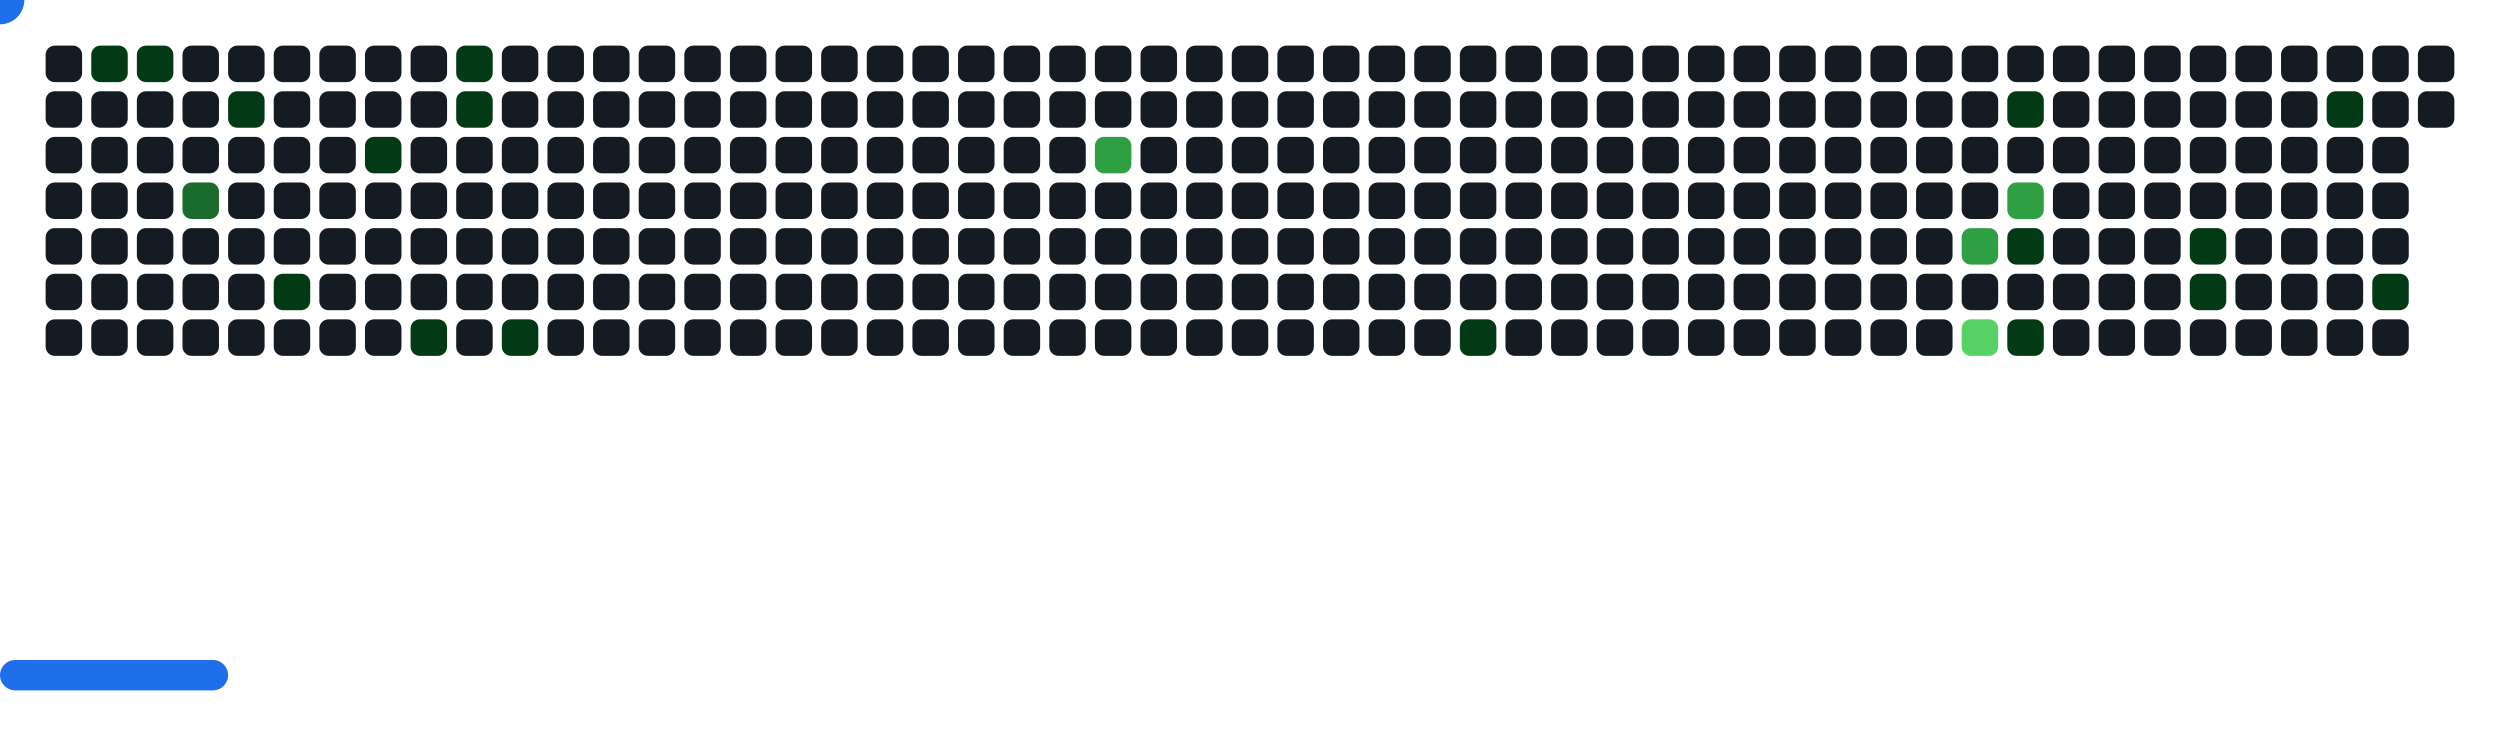
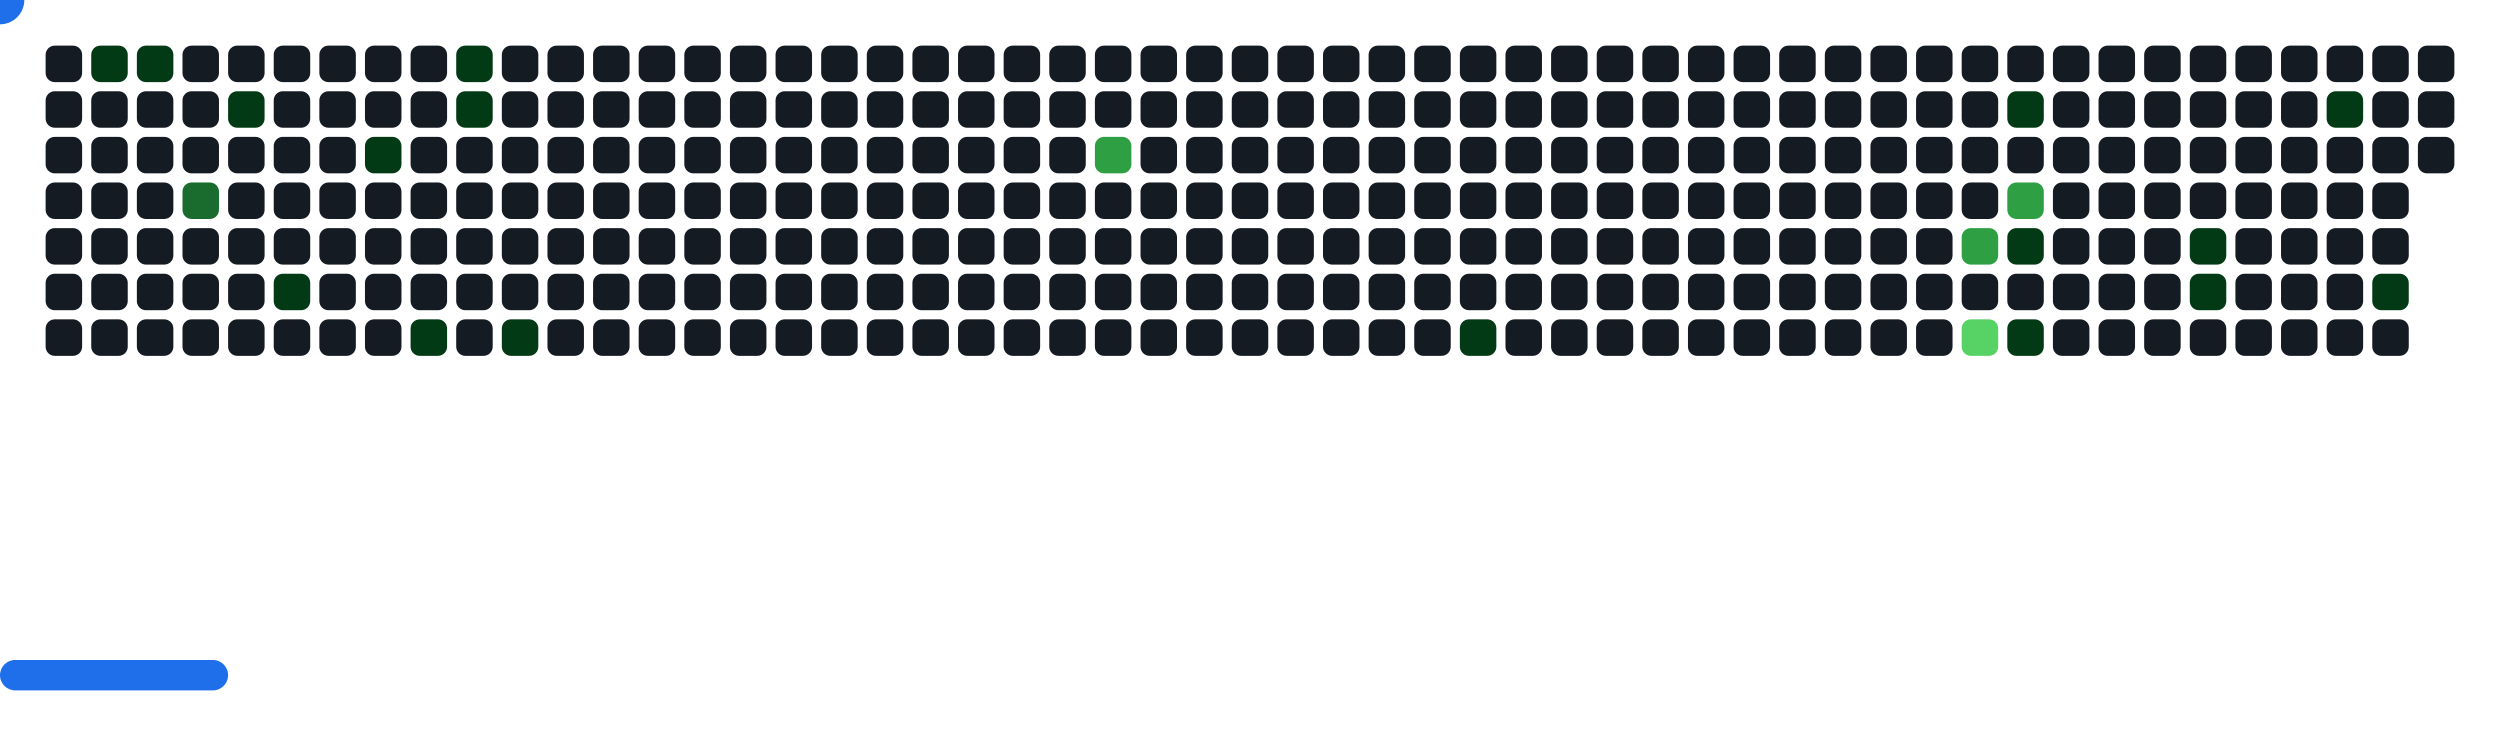
<svg xmlns="http://www.w3.org/2000/svg" width="822" height="242" viewBox="0 0 822 242">
  <style>.c0{fill:#151B23}.c1{fill:#033A16}.c2{fill:#196C2E}.c3{fill:#2EA043}.c4{fill:#56D364}</style>
  <defs>
    <symbol id="brick">
      <rect x="0" y="0" width="12" height="12" rx="3" />
    </symbol>
  </defs>
  <use href="#brick" x="15" y="15" class="c0" opacity="1" />
  <use href="#brick" x="15" y="30" class="c0" opacity="1" />
  <use href="#brick" x="15" y="45" class="c0" opacity="1" />
  <use href="#brick" x="15" y="60" class="c0" opacity="1" />
  <use href="#brick" x="15" y="75" class="c0" opacity="1" />
  <use href="#brick" x="15" y="90" class="c0" opacity="1" />
  <use href="#brick" x="15" y="105" class="c0" opacity="1" />
  <use href="#brick" x="30" y="15" fill="#033A16">
    <animate attributeName="fill" values="#033A16;#033A16;#151B23;#151B23" keyTimes="0;0.13;0.13;1" dur="40.767s" fill="freeze" repeatCount="indefinite" />
  </use>
  <use href="#brick" x="30" y="30" class="c0" opacity="1" />
  <use href="#brick" x="30" y="45" class="c0" opacity="1" />
  <use href="#brick" x="30" y="60" class="c0" opacity="1" />
  <use href="#brick" x="30" y="75" class="c0" opacity="1" />
  <use href="#brick" x="30" y="90" class="c0" opacity="1" />
  <use href="#brick" x="30" y="105" class="c0" opacity="1" />
  <use href="#brick" x="45" y="15" fill="#033A16">
    <animate attributeName="fill" values="#033A16;#033A16;#151B23;#151B23" keyTimes="0;0.482;0.482;1" dur="40.767s" fill="freeze" repeatCount="indefinite" />
  </use>
  <use href="#brick" x="45" y="30" class="c0" opacity="1" />
  <use href="#brick" x="45" y="45" class="c0" opacity="1" />
  <use href="#brick" x="45" y="60" class="c0" opacity="1" />
  <use href="#brick" x="45" y="75" class="c0" opacity="1" />
  <use href="#brick" x="45" y="90" class="c0" opacity="1" />
  <use href="#brick" x="45" y="105" class="c0" opacity="1" />
  <use href="#brick" x="60" y="15" class="c0" opacity="1" />
  <use href="#brick" x="60" y="30" class="c0" opacity="1" />
  <use href="#brick" x="60" y="45" class="c0" opacity="1" />
  <use href="#brick" x="60" y="60" fill="#196C2E">
    <animate attributeName="fill" values="#196C2E;#196C2E;#151B23;#151B23" keyTimes="0;0.127;0.127;1" dur="40.767s" fill="freeze" repeatCount="indefinite" />
  </use>
  <use href="#brick" x="60" y="75" class="c0" opacity="1" />
  <use href="#brick" x="60" y="90" class="c0" opacity="1" />
  <use href="#brick" x="60" y="105" class="c0" opacity="1" />
  <use href="#brick" x="75" y="15" class="c0" opacity="1" />
  <use href="#brick" x="75" y="30" fill="#033A16">
    <animate attributeName="fill" values="#033A16;#033A16;#151B23;#151B23" keyTimes="0;0.125;0.125;1" dur="40.767s" fill="freeze" repeatCount="indefinite" />
  </use>
  <use href="#brick" x="75" y="45" class="c0" opacity="1" />
  <use href="#brick" x="75" y="60" class="c0" opacity="1" />
  <use href="#brick" x="75" y="75" class="c0" opacity="1" />
  <use href="#brick" x="75" y="90" class="c0" opacity="1" />
  <use href="#brick" x="75" y="105" class="c0" opacity="1" />
  <use href="#brick" x="90" y="15" class="c0" opacity="1" />
  <use href="#brick" x="90" y="30" class="c0" opacity="1" />
  <use href="#brick" x="90" y="45" class="c0" opacity="1" />
  <use href="#brick" x="90" y="60" class="c0" opacity="1" />
  <use href="#brick" x="90" y="75" class="c0" opacity="1" />
  <use href="#brick" x="90" y="90" fill="#033A16">
    <animate attributeName="fill" values="#033A16;#033A16;#151B23;#151B23" keyTimes="0;0.138;0.138;1" dur="40.767s" fill="freeze" repeatCount="indefinite" />
  </use>
  <use href="#brick" x="90" y="105" class="c0" opacity="1" />
  <use href="#brick" x="105" y="15" class="c0" opacity="1" />
  <use href="#brick" x="105" y="30" class="c0" opacity="1" />
  <use href="#brick" x="105" y="45" class="c0" opacity="1" />
  <use href="#brick" x="105" y="60" class="c0" opacity="1" />
  <use href="#brick" x="105" y="75" class="c0" opacity="1" />
  <use href="#brick" x="105" y="90" class="c0" opacity="1" />
  <use href="#brick" x="105" y="105" class="c0" opacity="1" />
  <use href="#brick" x="120" y="15" class="c0" opacity="1" />
  <use href="#brick" x="120" y="30" class="c0" opacity="1" />
  <use href="#brick" x="120" y="45" fill="#033A16">
    <animate attributeName="fill" values="#033A16;#033A16;#151B23;#151B23" keyTimes="0;0.143;0.143;1" dur="40.767s" fill="freeze" repeatCount="indefinite" />
  </use>
  <use href="#brick" x="120" y="60" class="c0" opacity="1" />
  <use href="#brick" x="120" y="75" class="c0" opacity="1" />
  <use href="#brick" x="120" y="90" class="c0" opacity="1" />
  <use href="#brick" x="120" y="105" class="c0" opacity="1" />
  <use href="#brick" x="135" y="15" class="c0" opacity="1" />
  <use href="#brick" x="135" y="30" class="c0" opacity="1" />
  <use href="#brick" x="135" y="45" class="c0" opacity="1" />
  <use href="#brick" x="135" y="60" class="c0" opacity="1" />
  <use href="#brick" x="135" y="75" class="c0" opacity="1" />
  <use href="#brick" x="135" y="90" class="c0" opacity="1" />
  <use href="#brick" x="135" y="105" fill="#033A16">
    <animate attributeName="fill" values="#033A16;#033A16;#151B23;#151B23" keyTimes="0;0.118;0.118;1" dur="40.767s" fill="freeze" repeatCount="indefinite" />
  </use>
  <use href="#brick" x="150" y="15" fill="#033A16">
    <animate attributeName="fill" values="#033A16;#033A16;#151B23;#151B23" keyTimes="0;1;1;1" dur="40.767s" fill="freeze" repeatCount="indefinite" />
  </use>
  <use href="#brick" x="150" y="30" fill="#033A16">
    <animate attributeName="fill" values="#033A16;#033A16;#151B23;#151B23" keyTimes="0;0.322;0.322;1" dur="40.767s" fill="freeze" repeatCount="indefinite" />
  </use>
  <use href="#brick" x="150" y="45" class="c0" opacity="1" />
  <use href="#brick" x="150" y="60" class="c0" opacity="1" />
  <use href="#brick" x="150" y="75" class="c0" opacity="1" />
  <use href="#brick" x="150" y="90" class="c0" opacity="1" />
  <use href="#brick" x="150" y="105" class="c0" opacity="1" />
  <use href="#brick" x="165" y="15" class="c0" opacity="1" />
  <use href="#brick" x="165" y="30" class="c0" opacity="1" />
  <use href="#brick" x="165" y="45" class="c0" opacity="1" />
  <use href="#brick" x="165" y="60" class="c0" opacity="1" />
  <use href="#brick" x="165" y="75" class="c0" opacity="1" />
  <use href="#brick" x="165" y="90" class="c0" opacity="1" />
  <use href="#brick" x="165" y="105" fill="#033A16">
    <animate attributeName="fill" values="#033A16;#033A16;#151B23;#151B23" keyTimes="0;0.148;0.148;1" dur="40.767s" fill="freeze" repeatCount="indefinite" />
  </use>
  <use href="#brick" x="180" y="15" class="c0" opacity="1" />
  <use href="#brick" x="180" y="30" class="c0" opacity="1" />
  <use href="#brick" x="180" y="45" class="c0" opacity="1" />
  <use href="#brick" x="180" y="60" class="c0" opacity="1" />
  <use href="#brick" x="180" y="75" class="c0" opacity="1" />
  <use href="#brick" x="180" y="90" class="c0" opacity="1" />
  <use href="#brick" x="180" y="105" class="c0" opacity="1" />
  <use href="#brick" x="195" y="15" class="c0" opacity="1" />
  <use href="#brick" x="195" y="30" class="c0" opacity="1" />
  <use href="#brick" x="195" y="45" class="c0" opacity="1" />
  <use href="#brick" x="195" y="60" class="c0" opacity="1" />
  <use href="#brick" x="195" y="75" class="c0" opacity="1" />
  <use href="#brick" x="195" y="90" class="c0" opacity="1" />
  <use href="#brick" x="195" y="105" class="c0" opacity="1" />
  <use href="#brick" x="210" y="15" class="c0" opacity="1" />
  <use href="#brick" x="210" y="30" class="c0" opacity="1" />
  <use href="#brick" x="210" y="45" class="c0" opacity="1" />
  <use href="#brick" x="210" y="60" class="c0" opacity="1" />
  <use href="#brick" x="210" y="75" class="c0" opacity="1" />
  <use href="#brick" x="210" y="90" class="c0" opacity="1" />
  <use href="#brick" x="210" y="105" class="c0" opacity="1" />
  <use href="#brick" x="225" y="15" class="c0" opacity="1" />
  <use href="#brick" x="225" y="30" class="c0" opacity="1" />
  <use href="#brick" x="225" y="45" class="c0" opacity="1" />
  <use href="#brick" x="225" y="60" class="c0" opacity="1" />
  <use href="#brick" x="225" y="75" class="c0" opacity="1" />
  <use href="#brick" x="225" y="90" class="c0" opacity="1" />
  <use href="#brick" x="225" y="105" class="c0" opacity="1" />
  <use href="#brick" x="240" y="15" class="c0" opacity="1" />
  <use href="#brick" x="240" y="30" class="c0" opacity="1" />
  <use href="#brick" x="240" y="45" class="c0" opacity="1" />
  <use href="#brick" x="240" y="60" class="c0" opacity="1" />
  <use href="#brick" x="240" y="75" class="c0" opacity="1" />
  <use href="#brick" x="240" y="90" class="c0" opacity="1" />
  <use href="#brick" x="240" y="105" class="c0" opacity="1" />
  <use href="#brick" x="255" y="15" class="c0" opacity="1" />
  <use href="#brick" x="255" y="30" class="c0" opacity="1" />
  <use href="#brick" x="255" y="45" class="c0" opacity="1" />
  <use href="#brick" x="255" y="60" class="c0" opacity="1" />
  <use href="#brick" x="255" y="75" class="c0" opacity="1" />
  <use href="#brick" x="255" y="90" class="c0" opacity="1" />
  <use href="#brick" x="255" y="105" class="c0" opacity="1" />
  <use href="#brick" x="270" y="15" class="c0" opacity="1" />
  <use href="#brick" x="270" y="30" class="c0" opacity="1" />
  <use href="#brick" x="270" y="45" class="c0" opacity="1" />
  <use href="#brick" x="270" y="60" class="c0" opacity="1" />
  <use href="#brick" x="270" y="75" class="c0" opacity="1" />
  <use href="#brick" x="270" y="90" class="c0" opacity="1" />
  <use href="#brick" x="270" y="105" class="c0" opacity="1" />
  <use href="#brick" x="285" y="15" class="c0" opacity="1" />
  <use href="#brick" x="285" y="30" class="c0" opacity="1" />
  <use href="#brick" x="285" y="45" class="c0" opacity="1" />
  <use href="#brick" x="285" y="60" class="c0" opacity="1" />
  <use href="#brick" x="285" y="75" class="c0" opacity="1" />
  <use href="#brick" x="285" y="90" class="c0" opacity="1" />
  <use href="#brick" x="285" y="105" class="c0" opacity="1" />
  <use href="#brick" x="300" y="15" class="c0" opacity="1" />
  <use href="#brick" x="300" y="30" class="c0" opacity="1" />
  <use href="#brick" x="300" y="45" class="c0" opacity="1" />
  <use href="#brick" x="300" y="60" class="c0" opacity="1" />
  <use href="#brick" x="300" y="75" class="c0" opacity="1" />
  <use href="#brick" x="300" y="90" class="c0" opacity="1" />
  <use href="#brick" x="300" y="105" class="c0" opacity="1" />
  <use href="#brick" x="315" y="15" class="c0" opacity="1" />
  <use href="#brick" x="315" y="30" class="c0" opacity="1" />
  <use href="#brick" x="315" y="45" class="c0" opacity="1" />
  <use href="#brick" x="315" y="60" class="c0" opacity="1" />
  <use href="#brick" x="315" y="75" class="c0" opacity="1" />
  <use href="#brick" x="315" y="90" class="c0" opacity="1" />
  <use href="#brick" x="315" y="105" class="c0" opacity="1" />
  <use href="#brick" x="330" y="15" class="c0" opacity="1" />
  <use href="#brick" x="330" y="30" class="c0" opacity="1" />
  <use href="#brick" x="330" y="45" class="c0" opacity="1" />
  <use href="#brick" x="330" y="60" class="c0" opacity="1" />
  <use href="#brick" x="330" y="75" class="c0" opacity="1" />
  <use href="#brick" x="330" y="90" class="c0" opacity="1" />
  <use href="#brick" x="330" y="105" class="c0" opacity="1" />
  <use href="#brick" x="345" y="15" class="c0" opacity="1" />
  <use href="#brick" x="345" y="30" class="c0" opacity="1" />
  <use href="#brick" x="345" y="45" class="c0" opacity="1" />
  <use href="#brick" x="345" y="60" class="c0" opacity="1" />
  <use href="#brick" x="345" y="75" class="c0" opacity="1" />
  <use href="#brick" x="345" y="90" class="c0" opacity="1" />
  <use href="#brick" x="345" y="105" class="c0" opacity="1" />
  <use href="#brick" x="360" y="15" class="c0" opacity="1" />
  <use href="#brick" x="360" y="30" class="c0" opacity="1" />
  <use href="#brick" x="360" y="45" fill="#2EA043">
    <animate attributeName="fill" values="#2EA043;#2EA043;#151B23;#151B23" keyTimes="0;0.523;0.523;1" dur="40.767s" fill="freeze" repeatCount="indefinite" />
  </use>
  <use href="#brick" x="360" y="60" class="c0" opacity="1" />
  <use href="#brick" x="360" y="75" class="c0" opacity="1" />
  <use href="#brick" x="360" y="90" class="c0" opacity="1" />
  <use href="#brick" x="360" y="105" class="c0" opacity="1" />
  <use href="#brick" x="375" y="15" class="c0" opacity="1" />
  <use href="#brick" x="375" y="30" class="c0" opacity="1" />
  <use href="#brick" x="375" y="45" class="c0" opacity="1" />
  <use href="#brick" x="375" y="60" class="c0" opacity="1" />
  <use href="#brick" x="375" y="75" class="c0" opacity="1" />
  <use href="#brick" x="375" y="90" class="c0" opacity="1" />
  <use href="#brick" x="375" y="105" class="c0" opacity="1" />
  <use href="#brick" x="390" y="15" class="c0" opacity="1" />
  <use href="#brick" x="390" y="30" class="c0" opacity="1" />
  <use href="#brick" x="390" y="45" class="c0" opacity="1" />
  <use href="#brick" x="390" y="60" class="c0" opacity="1" />
  <use href="#brick" x="390" y="75" class="c0" opacity="1" />
  <use href="#brick" x="390" y="90" class="c0" opacity="1" />
  <use href="#brick" x="390" y="105" class="c0" opacity="1" />
  <use href="#brick" x="405" y="15" class="c0" opacity="1" />
  <use href="#brick" x="405" y="30" class="c0" opacity="1" />
  <use href="#brick" x="405" y="45" class="c0" opacity="1" />
  <use href="#brick" x="405" y="60" class="c0" opacity="1" />
  <use href="#brick" x="405" y="75" class="c0" opacity="1" />
  <use href="#brick" x="405" y="90" class="c0" opacity="1" />
  <use href="#brick" x="405" y="105" class="c0" opacity="1" />
  <use href="#brick" x="420" y="15" class="c0" opacity="1" />
  <use href="#brick" x="420" y="30" class="c0" opacity="1" />
  <use href="#brick" x="420" y="45" class="c0" opacity="1" />
  <use href="#brick" x="420" y="60" class="c0" opacity="1" />
  <use href="#brick" x="420" y="75" class="c0" opacity="1" />
  <use href="#brick" x="420" y="90" class="c0" opacity="1" />
  <use href="#brick" x="420" y="105" class="c0" opacity="1" />
  <use href="#brick" x="435" y="15" class="c0" opacity="1" />
  <use href="#brick" x="435" y="30" class="c0" opacity="1" />
  <use href="#brick" x="435" y="45" class="c0" opacity="1" />
  <use href="#brick" x="435" y="60" class="c0" opacity="1" />
  <use href="#brick" x="435" y="75" class="c0" opacity="1" />
  <use href="#brick" x="435" y="90" class="c0" opacity="1" />
  <use href="#brick" x="435" y="105" class="c0" opacity="1" />
  <use href="#brick" x="450" y="15" class="c0" opacity="1" />
  <use href="#brick" x="450" y="30" class="c0" opacity="1" />
  <use href="#brick" x="450" y="45" class="c0" opacity="1" />
  <use href="#brick" x="450" y="60" class="c0" opacity="1" />
  <use href="#brick" x="450" y="75" class="c0" opacity="1" />
  <use href="#brick" x="450" y="90" class="c0" opacity="1" />
  <use href="#brick" x="450" y="105" class="c0" opacity="1" />
  <use href="#brick" x="465" y="15" class="c0" opacity="1" />
  <use href="#brick" x="465" y="30" class="c0" opacity="1" />
  <use href="#brick" x="465" y="45" class="c0" opacity="1" />
  <use href="#brick" x="465" y="60" class="c0" opacity="1" />
  <use href="#brick" x="465" y="75" class="c0" opacity="1" />
  <use href="#brick" x="465" y="90" class="c0" opacity="1" />
  <use href="#brick" x="465" y="105" class="c0" opacity="1" />
  <use href="#brick" x="480" y="15" class="c0" opacity="1" />
  <use href="#brick" x="480" y="30" class="c0" opacity="1" />
  <use href="#brick" x="480" y="45" class="c0" opacity="1" />
  <use href="#brick" x="480" y="60" class="c0" opacity="1" />
  <use href="#brick" x="480" y="75" class="c0" opacity="1" />
  <use href="#brick" x="480" y="90" class="c0" opacity="1" />
  <use href="#brick" x="480" y="105" fill="#033A16">
    <animate attributeName="fill" values="#033A16;#033A16;#151B23;#151B23" keyTimes="0;0.431;0.431;1" dur="40.767s" fill="freeze" repeatCount="indefinite" />
  </use>
  <use href="#brick" x="495" y="15" class="c0" opacity="1" />
  <use href="#brick" x="495" y="30" class="c0" opacity="1" />
  <use href="#brick" x="495" y="45" class="c0" opacity="1" />
  <use href="#brick" x="495" y="60" class="c0" opacity="1" />
  <use href="#brick" x="495" y="75" class="c0" opacity="1" />
  <use href="#brick" x="495" y="90" class="c0" opacity="1" />
  <use href="#brick" x="495" y="105" class="c0" opacity="1" />
  <use href="#brick" x="510" y="15" class="c0" opacity="1" />
  <use href="#brick" x="510" y="30" class="c0" opacity="1" />
  <use href="#brick" x="510" y="45" class="c0" opacity="1" />
  <use href="#brick" x="510" y="60" class="c0" opacity="1" />
  <use href="#brick" x="510" y="75" class="c0" opacity="1" />
  <use href="#brick" x="510" y="90" class="c0" opacity="1" />
  <use href="#brick" x="510" y="105" class="c0" opacity="1" />
  <use href="#brick" x="525" y="15" class="c0" opacity="1" />
  <use href="#brick" x="525" y="30" class="c0" opacity="1" />
  <use href="#brick" x="525" y="45" class="c0" opacity="1" />
  <use href="#brick" x="525" y="60" class="c0" opacity="1" />
  <use href="#brick" x="525" y="75" class="c0" opacity="1" />
  <use href="#brick" x="525" y="90" class="c0" opacity="1" />
  <use href="#brick" x="525" y="105" class="c0" opacity="1" />
  <use href="#brick" x="540" y="15" class="c0" opacity="1" />
  <use href="#brick" x="540" y="30" class="c0" opacity="1" />
  <use href="#brick" x="540" y="45" class="c0" opacity="1" />
  <use href="#brick" x="540" y="60" class="c0" opacity="1" />
  <use href="#brick" x="540" y="75" class="c0" opacity="1" />
  <use href="#brick" x="540" y="90" class="c0" opacity="1" />
  <use href="#brick" x="540" y="105" class="c0" opacity="1" />
  <use href="#brick" x="555" y="15" class="c0" opacity="1" />
  <use href="#brick" x="555" y="30" class="c0" opacity="1" />
  <use href="#brick" x="555" y="45" class="c0" opacity="1" />
  <use href="#brick" x="555" y="60" class="c0" opacity="1" />
  <use href="#brick" x="555" y="75" class="c0" opacity="1" />
  <use href="#brick" x="555" y="90" class="c0" opacity="1" />
  <use href="#brick" x="555" y="105" class="c0" opacity="1" />
  <use href="#brick" x="570" y="15" class="c0" opacity="1" />
  <use href="#brick" x="570" y="30" class="c0" opacity="1" />
  <use href="#brick" x="570" y="45" class="c0" opacity="1" />
  <use href="#brick" x="570" y="60" class="c0" opacity="1" />
  <use href="#brick" x="570" y="75" class="c0" opacity="1" />
  <use href="#brick" x="570" y="90" class="c0" opacity="1" />
  <use href="#brick" x="570" y="105" class="c0" opacity="1" />
  <use href="#brick" x="585" y="15" class="c0" opacity="1" />
  <use href="#brick" x="585" y="30" class="c0" opacity="1" />
  <use href="#brick" x="585" y="45" class="c0" opacity="1" />
  <use href="#brick" x="585" y="60" class="c0" opacity="1" />
  <use href="#brick" x="585" y="75" class="c0" opacity="1" />
  <use href="#brick" x="585" y="90" class="c0" opacity="1" />
  <use href="#brick" x="585" y="105" class="c0" opacity="1" />
  <use href="#brick" x="600" y="15" class="c0" opacity="1" />
  <use href="#brick" x="600" y="30" class="c0" opacity="1" />
  <use href="#brick" x="600" y="45" class="c0" opacity="1" />
  <use href="#brick" x="600" y="60" class="c0" opacity="1" />
  <use href="#brick" x="600" y="75" class="c0" opacity="1" />
  <use href="#brick" x="600" y="90" class="c0" opacity="1" />
  <use href="#brick" x="600" y="105" class="c0" opacity="1" />
  <use href="#brick" x="615" y="15" class="c0" opacity="1" />
  <use href="#brick" x="615" y="30" class="c0" opacity="1" />
  <use href="#brick" x="615" y="45" class="c0" opacity="1" />
  <use href="#brick" x="615" y="60" class="c0" opacity="1" />
  <use href="#brick" x="615" y="75" class="c0" opacity="1" />
  <use href="#brick" x="615" y="90" class="c0" opacity="1" />
  <use href="#brick" x="615" y="105" class="c0" opacity="1" />
  <use href="#brick" x="630" y="15" class="c0" opacity="1" />
  <use href="#brick" x="630" y="30" class="c0" opacity="1" />
  <use href="#brick" x="630" y="45" class="c0" opacity="1" />
  <use href="#brick" x="630" y="60" class="c0" opacity="1" />
  <use href="#brick" x="630" y="75" class="c0" opacity="1" />
  <use href="#brick" x="630" y="90" class="c0" opacity="1" />
  <use href="#brick" x="630" y="105" class="c0" opacity="1" />
  <use href="#brick" x="645" y="15" class="c0" opacity="1" />
  <use href="#brick" x="645" y="30" class="c0" opacity="1" />
  <use href="#brick" x="645" y="45" class="c0" opacity="1" />
  <use href="#brick" x="645" y="60" class="c0" opacity="1" />
  <use href="#brick" x="645" y="75" fill="#2EA043">
    <animate attributeName="fill" values="#2EA043;#2EA043;#151B23;#151B23" keyTimes="0;0.026;0.026;1" dur="40.767s" fill="freeze" repeatCount="indefinite" />
  </use>
  <use href="#brick" x="645" y="90" class="c0" opacity="1" />
  <use href="#brick" x="645" y="105" fill="#56D364">
    <animate attributeName="fill" values="#56D364;#56D364;#151B23;#151B23" keyTimes="0;0.413;0.413;1" dur="40.767s" fill="freeze" repeatCount="indefinite" />
  </use>
  <use href="#brick" x="660" y="15" class="c0" opacity="1" />
  <use href="#brick" x="660" y="30" fill="#033A16">
    <animate attributeName="fill" values="#033A16;#033A16;#151B23;#151B23" keyTimes="0;0.56;0.56;1" dur="40.767s" fill="freeze" repeatCount="indefinite" />
  </use>
  <use href="#brick" x="660" y="45" class="c0" opacity="1" />
  <use href="#brick" x="660" y="60" fill="#2EA043">
    <animate attributeName="fill" values="#2EA043;#2EA043;#151B23;#151B23" keyTimes="0;0.028;0.028;1" dur="40.767s" fill="freeze" repeatCount="indefinite" />
  </use>
  <use href="#brick" x="660" y="75" fill="#033A16">
    <animate attributeName="fill" values="#033A16;#033A16;#151B23;#151B23" keyTimes="0;0.029;0.029;1" dur="40.767s" fill="freeze" repeatCount="indefinite" />
  </use>
  <use href="#brick" x="660" y="90" class="c0" opacity="1" />
  <use href="#brick" x="660" y="105" fill="#033A16">
    <animate attributeName="fill" values="#033A16;#033A16;#151B23;#151B23" keyTimes="0;0.058;0.058;1" dur="40.767s" fill="freeze" repeatCount="indefinite" />
  </use>
  <use href="#brick" x="675" y="15" class="c0" opacity="1" />
  <use href="#brick" x="675" y="30" class="c0" opacity="1" />
  <use href="#brick" x="675" y="45" class="c0" opacity="1" />
  <use href="#brick" x="675" y="60" class="c0" opacity="1" />
  <use href="#brick" x="675" y="75" class="c0" opacity="1" />
  <use href="#brick" x="675" y="90" class="c0" opacity="1" />
  <use href="#brick" x="675" y="105" class="c0" opacity="1" />
  <use href="#brick" x="690" y="15" class="c0" opacity="1" />
  <use href="#brick" x="690" y="30" class="c0" opacity="1" />
  <use href="#brick" x="690" y="45" class="c0" opacity="1" />
  <use href="#brick" x="690" y="60" class="c0" opacity="1" />
  <use href="#brick" x="690" y="75" class="c0" opacity="1" />
  <use href="#brick" x="690" y="90" class="c0" opacity="1" />
  <use href="#brick" x="690" y="105" class="c0" opacity="1" />
  <use href="#brick" x="705" y="15" class="c0" opacity="1" />
  <use href="#brick" x="705" y="30" class="c0" opacity="1" />
  <use href="#brick" x="705" y="45" class="c0" opacity="1" />
  <use href="#brick" x="705" y="60" class="c0" opacity="1" />
  <use href="#brick" x="705" y="75" class="c0" opacity="1" />
  <use href="#brick" x="705" y="90" class="c0" opacity="1" />
  <use href="#brick" x="705" y="105" class="c0" opacity="1" />
  <use href="#brick" x="720" y="15" class="c0" opacity="1" />
  <use href="#brick" x="720" y="30" class="c0" opacity="1" />
  <use href="#brick" x="720" y="45" class="c0" opacity="1" />
  <use href="#brick" x="720" y="60" class="c0" opacity="1" />
  <use href="#brick" x="720" y="75" fill="#033A16">
    <animate attributeName="fill" values="#033A16;#033A16;#151B23;#151B23" keyTimes="0;0.565;0.565;1" dur="40.767s" fill="freeze" repeatCount="indefinite" />
  </use>
  <use href="#brick" x="720" y="90" fill="#033A16">
    <animate attributeName="fill" values="#033A16;#033A16;#151B23;#151B23" keyTimes="0;0.743;0.743;1" dur="40.767s" fill="freeze" repeatCount="indefinite" />
  </use>
  <use href="#brick" x="720" y="105" class="c0" opacity="1" />
  <use href="#brick" x="735" y="15" class="c0" opacity="1" />
  <use href="#brick" x="735" y="30" class="c0" opacity="1" />
  <use href="#brick" x="735" y="45" class="c0" opacity="1" />
  <use href="#brick" x="735" y="60" class="c0" opacity="1" />
  <use href="#brick" x="735" y="75" class="c0" opacity="1" />
  <use href="#brick" x="735" y="90" class="c0" opacity="1" />
  <use href="#brick" x="735" y="105" class="c0" opacity="1" />
  <use href="#brick" x="750" y="15" class="c0" opacity="1" />
  <use href="#brick" x="750" y="30" class="c0" opacity="1" />
  <use href="#brick" x="750" y="45" class="c0" opacity="1" />
  <use href="#brick" x="750" y="60" class="c0" opacity="1" />
  <use href="#brick" x="750" y="75" class="c0" opacity="1" />
  <use href="#brick" x="750" y="90" class="c0" opacity="1" />
  <use href="#brick" x="750" y="105" class="c0" opacity="1" />
  <use href="#brick" x="765" y="15" class="c0" opacity="1" />
  <use href="#brick" x="765" y="30" fill="#033A16">
    <animate attributeName="fill" values="#033A16;#033A16;#151B23;#151B23" keyTimes="0;0.57;0.57;1" dur="40.767s" fill="freeze" repeatCount="indefinite" />
  </use>
  <use href="#brick" x="765" y="45" class="c0" opacity="1" />
  <use href="#brick" x="765" y="60" class="c0" opacity="1" />
  <use href="#brick" x="765" y="75" class="c0" opacity="1" />
  <use href="#brick" x="765" y="90" class="c0" opacity="1" />
  <use href="#brick" x="765" y="105" class="c0" opacity="1" />
  <use href="#brick" x="780" y="15" class="c0" opacity="1" />
  <use href="#brick" x="780" y="30" class="c0" opacity="1" />
  <use href="#brick" x="780" y="45" class="c0" opacity="1" />
  <use href="#brick" x="780" y="60" class="c0" opacity="1" />
  <use href="#brick" x="780" y="75" class="c0" opacity="1" />
  <use href="#brick" x="780" y="90" fill="#033A16">
    <animate attributeName="fill" values="#033A16;#033A16;#151B23;#151B23" keyTimes="0;0.042;0.042;1" dur="40.767s" fill="freeze" repeatCount="indefinite" />
  </use>
  <use href="#brick" x="780" y="105" class="c0" opacity="1" />
  <use href="#brick" x="795" y="15" class="c0" opacity="1" />
  <use href="#brick" x="795" y="30" class="c0" opacity="1" />
+   <use href="#brick" x="795" y="45" class="c0" opacity="1" />
  <g transform="translate(0,217)">
    <rect y="0" width="75" height="10" rx="5" fill="#1F6FEB">
      <animate attributeName="x" values="374;381;388;395;402;409;416;423;430;437;444;451;458;465;472;480;487;494;501;508;515;522;529;536;543;550;557;564;571;579;586;593;600;607;614;621;628;635;642;649;656;663;670;678;685;692;699;706;713;720;727;732;732;732;732;732;732;732;727;720;713;706;699;692;685;678;670;663;656;649;642;635;628;621;614;607;600;593;586;579;571;564;557;550;543;536;529;522;515;508;501;494;487;480;472;465;458;451;444;437;430;423;416;409;402;395;388;381;373;366;359;352;345;338;331;324;317;310;303;296;289;282;275;267;260;253;246;239;232;225;218;211;204;197;190;183;176;168;161;154;147;140;133;126;119;112;105;98;91;84;77;69;62;55;48;41;34;27;20;15;15;15;15;15;15;15;20;27;34;41;48;55;62;69;77;84;91;98;105;112;119;126;133;140;147;154;161;168;176;183;190;197;204;211;218;225;232;239;246;253;260;267;275;282;289;296;303;310;317;324;331;338;345;352;359;366;373;381;388;395;402;409;416;423;430;437;444;451;458;465;472;480;487;494;501;508;515;522;529;536;543;550;557;564;571;579;586;593;600;607;614;621;628;635;642;649;656;663;670;678;685;692;699;706;713;720;727;732;732;732;732;732;732;732;727;720;713;706;699;692;685;678;670;663;656;649;642;635;628;621;614;607;600;593;586;579;571;564;557;550;543;536;529;522;515;508;501;494;487;480;472;465;458;451;444;437;430;423;416;409;402;395;388;381;373;366;359;352;345;338;331;324;317;310;303;296;289;282;275;267;260;253;246;239;232;225;218;211;204;197;190;183;176;168;161;154;147;140;133;126;119;112;105;98;91;84;77;69;62;55;48;41;34;27;20;15;15;15;15;15;15;15;20;27;34;41;48;55;62;69;77;84;91;98;105;112;119;126;133;140;147;154;161;168;176;183;190;197;204;211;218;225;232;239;246;253;260;267;275;282;289;296;303;310;317;324;331;338;345;352;359;366;373;381;388;395;402;409;416;423;430;437;444;451;458;465;472;480;487;494;501;508;515;522;529;536;543;550;557;564;571;579;586;593;600;607;614;621;628;635;642;649;656;663;670;678;685;692;699;706;713;720;727;732;732;732;732;732;732;732;727;720;713;706;699;692;685;678;670;663;656;649;642;635;628;621;614;607;600;593;586;579;571;564;557;550;543;536;529;522;515;508;501;494;487;480;472;465;458;451;444;437;430;423;416;409;402;395;388;381;373;366;359;352;345;338;331;324;317;310;303;296;289;282;275;267;260;253;246;239;232;225;218;211;204;197;190;183;176;168;161;154;147;140;133;126;119;112;105;98;91;84;77;69;62;55;48;41;34;27;20;15;15;15;15;15;15;15;20;27;34;41;48;55;62;69;77;84;91;98;105;112;119;126;133;140;147;154;161;168;176;183;190;197;204;211;218;225;232;239;246;253;260;267;275;282;289;296;303;310;317;324;331;338;345;352;359;366;373;381;388;395;402;409;416;423;430;437;444;451;458;465;472;480;487;494;501;508;515;522;529;536;543;550;557;564;571;579;586;593;600;607;614;621;628;635;642;649;656;663;670;678;685;692;699;706;713;720;727;732;732;732;732;732;732;732;727;720;713;706;699;692;685;678;670;663;656;649;642;635;628;621;614;607;600;593;586;579;571;564;557;550;543;536;529;522;515;508;501;494;487;480;472;465;458;451;444;437;430;423;416;409;402;395;388;381;373;366;359;352;345;338;331;324;317;310;303;296;289;282;275;267;260;253;246;239;232;225;218;211;204;197;190;183;176;168;161;154;147;140;133;126;119;112;105;98;91;84;77;69;62;55;48;41;34;27;20;15;15;15;15;15;15;15;20;27;34;41;48;55;62;69;77;84;91;98;105;112;119;126;133;140;147;154;161;168;176;183;190;197;204;211;218;225;232;239;246;253;260;267;275;282;289;296;303;310;317;324;331;338;345;352;359;366;373;381;388;395;402;409;416;423;430;437;444;451;458;465;472;480;487;494;501;508;515;522;529;536;543;550;557;564;571;579;586;593;600;607;614;621;628;635;642;649;656;663;670;678;685;692;699;706;713;720;727;732;732;732;732;732;732;732;727;720;713;706;699;692;685;678;670;663;656;649;642;635;628;621;614;607;600;593;586;579;571;564;557;550;543;536;529;522;515;508;501;494;487;480;472;465;458;451;444;437;430;423;416;409;402;395;388;381;373;366;359;352;345;338;331;324;317;310;303;296;289;282;275;267;260;253;246;239;232;225;218;211;204;197;190;183;176;168;161;154;147;140;133;126;119;112;105;98;91;84;77;69;62;55;48;41;34;27;20;15;15;15;15;15;15;15;20;27;34;41;48;55;62;69;77;84;91;98;105;112;119;126;133;140;147;154;161;168;176;183;190;197;204;211;218;225;232;239;246;253;260;267;275;282;289;296;303;310;317;324;331;338;345;352;359;366;373;381;388;395;402;409;416;423;430;437;444;451;458;465;472;480;487;494;501;508;515;522;529;536;543;550;557;564;571;579;586;593;600;607;614;621;628;635;642;649;656;663;670;678;685;692;699;706;713;720;727;732;732;732;732;732;732;732;727;720;713;706;699;692;685;678;670;663;656;649;642;635;628;621;614;607;600;593;586;579;571;564;557;550;543;536;529;522;515;508;501;494;487;480;472;465;458;451;444;437;430;423;416;409;402;395;388;381;373;366;359;352;345;338;331;324;317;310;303;296;289;282;275;267;260;253;246;239;232;225;218;211;204;197;190;183;176;168;161;154;147;140;133" dur="40.767s" repeatCount="indefinite" />
    </rect>
  </g>
  <circle r="8" fill="#1F6FEB">
    <animate attributeName="cx" values="418;425;432;439;446;453;460;468;475;482;489;496;503;510;517;524;531;538;545;552;559;567;574;581;588;595;602;609;616;623;630;637;644;651;658;666;673;680;687;694;701;708;715;722;729;736;743;750;757;765;772;779;786;793;786;779;772;765;757;750;743;736;729;722;715;708;701;694;687;680;673;666;658;651;644;637;630;623;616;609;602;595;588;581;574;567;559;552;545;538;531;524;517;510;503;496;489;482;475;468;460;453;446;439;432;425;418;411;404;397;390;383;376;369;362;354;347;340;333;326;319;312;305;298;291;284;277;270;263;255;248;241;234;227;220;213;206;199;192;185;178;171;164;156;149;142;135;128;121;114;107;100;93;86;79;72;65;57;50;43;36;29;36;43;50;57;65;72;79;86;93;100;107;114;121;128;135;142;149;156;164;171;178;185;192;199;206;213;220;227;234;241;248;255;263;270;277;284;291;298;305;312;319;326;333;340;347;354;362;369;376;383;390;397;404;411;418;425;432;439;446;453;460;468;475;482;489;496;503;510;517;524;531;538;545;552;559;567;574;581;588;595;602;609;616;623;630;637;644;651;658;666;673;680;687;694;701;708;715;722;729;736;743;750;757;765;772;779;786;793;786;779;772;765;757;750;743;736;729;722;715;708;701;694;687;680;673;666;658;651;644;637;630;623;616;609;602;595;588;581;574;567;559;552;545;538;531;524;517;510;503;496;489;482;475;468;460;453;446;439;432;425;418;411;404;397;390;383;376;369;362;354;347;340;333;326;319;312;305;298;291;284;277;270;263;255;248;241;234;227;220;213;206;199;192;185;178;171;164;156;149;142;135;128;121;114;107;100;93;86;79;72;65;57;50;43;36;29;36;43;50;57;65;72;79;86;93;100;107;114;121;128;135;142;149;156;164;171;178;185;192;199;206;213;220;227;234;241;248;255;263;270;277;284;291;298;305;312;319;326;333;340;347;354;362;369;376;383;390;397;404;411;418;425;432;439;446;453;460;468;475;482;489;496;503;510;517;524;531;538;545;552;559;567;574;581;588;595;602;609;616;623;630;637;644;651;658;666;673;680;687;694;701;708;715;722;729;736;743;750;757;765;772;779;786;793;786;779;772;765;757;750;743;736;729;722;715;708;701;694;687;680;673;666;658;651;644;637;630;623;616;609;602;595;588;581;574;567;559;552;545;538;531;524;517;510;503;496;489;482;475;468;460;453;446;439;432;425;418;411;404;397;390;383;376;369;362;354;347;340;333;326;319;312;305;298;291;284;277;270;263;255;248;241;234;227;220;213;206;199;192;185;178;171;164;156;149;142;135;128;121;114;107;100;93;86;79;72;65;57;50;43;36;29;36;43;50;57;65;72;79;86;93;100;107;114;121;128;135;142;149;156;164;171;178;185;192;199;206;213;220;227;234;241;248;255;263;270;277;284;291;298;305;312;319;326;333;340;347;354;362;369;376;383;390;397;404;411;418;425;432;439;446;453;460;468;475;482;489;496;503;510;517;524;531;538;545;552;559;567;574;581;588;595;602;609;616;623;630;637;644;651;658;666;673;680;687;694;701;708;715;722;729;736;743;750;757;765;772;779;786;793;786;779;772;765;757;750;743;736;729;722;715;708;701;694;687;680;673;666;658;651;644;637;630;623;616;609;602;595;588;581;574;567;559;552;545;538;531;524;517;510;503;496;489;482;475;468;460;453;446;439;432;425;418;411;404;397;390;383;376;369;362;354;347;340;333;326;319;312;305;298;291;284;277;270;263;255;248;241;234;227;220;213;206;199;192;185;178;171;164;156;149;142;135;128;121;114;107;100;93;86;79;72;65;57;50;43;36;29;36;43;50;57;65;72;79;86;93;100;107;114;121;128;135;142;149;156;164;171;178;185;192;199;206;213;220;227;234;241;248;255;263;270;277;284;291;298;305;312;319;326;333;340;347;354;362;369;376;383;390;397;404;411;418;425;432;439;446;453;460;468;475;482;489;496;503;510;517;524;531;538;545;552;559;567;574;581;588;595;602;609;616;623;630;637;644;651;658;666;673;680;687;694;701;708;715;722;729;736;743;750;757;765;772;779;786;793;786;779;772;765;757;750;743;736;729;722;715;708;701;694;687;680;673;666;658;651;644;637;630;623;616;609;602;595;588;581;574;567;559;552;545;538;531;524;517;510;503;496;489;482;475;468;460;453;446;439;432;425;418;411;404;397;390;383;376;369;362;354;347;340;333;326;319;312;305;298;291;284;277;270;263;255;248;241;234;227;220;213;206;199;192;185;178;171;164;156;149;142;135;128;121;114;107;100;93;86;79;72;65;57;50;43;36;29;36;43;50;57;65;72;79;86;93;100;107;114;121;128;135;142;149;156;164;171;178;185;192;199;206;213;220;227;234;241;248;255;263;270;277;284;291;298;305;312;319;326;333;340;347;354;362;369;376;383;390;397;404;411;418;425;432;439;446;453;460;468;475;482;489;496;503;510;517;524;531;538;545;552;559;567;574;581;588;595;602;609;616;623;630;637;644;651;658;666;673;680;687;694;701;708;715;722;729;736;743;750;757;765;772;779;786;793;786;779;772;765;757;750;743;736;729;722;715;708;701;694;687;680;673;666;658;651;644;637;630;623;616;609;602;595;588;581;574;567;559;552;545;538;531;524;517;510;503;496;489;482;475;468;460;453;446;439;432;425;418;411;404;397;390;383;376;369;362;354;347;340;333;326;319;312;305;298;291;284;277;270;263;255;248;241;234;227;220;213;206;199;192;185;178;171;164" dur="40.767s" repeatCount="indefinite" />
    <animate attributeName="cy" values="205;198;191;184;177;170;163;155;148;141;134;127;120;113;106;99;92;85;78;71;64;56;49;42;35;28;35;42;49;56;64;71;78;71;64;71;64;56;49;42;35;28;35;42;49;56;64;71;78;85;92;99;92;85;78;71;64;56;49;42;35;28;35;42;49;56;64;71;78;85;92;99;92;85;78;71;64;56;49;42;35;28;35;42;49;56;64;71;78;85;92;99;106;113;120;127;134;141;148;155;163;170;177;184;191;198;209;202;195;188;181;174;167;160;152;145;138;131;124;117;110;103;96;89;82;75;68;61;53;46;39;32;25;32;39;46;53;61;68;75;82;89;96;103;110;103;96;89;82;75;68;61;53;46;53;61;53;46;39;32;39;46;53;61;68;75;82;89;96;103;96;89;82;75;68;61;68;75;82;89;96;103;96;89;82;75;68;61;53;46;39;32;25;32;39;46;53;61;68;75;82;89;96;103;110;117;124;131;138;145;152;160;167;174;181;188;195;209;202;195;188;181;174;167;160;152;145;138;131;124;117;110;103;96;89;82;75;68;61;53;46;39;32;25;32;39;46;53;61;68;75;82;89;96;103;110;117;124;131;138;145;152;160;167;174;181;188;195;209;202;195;188;181;174;167;160;152;145;138;131;124;117;110;103;96;89;82;75;68;61;53;46;39;32;25;32;39;46;53;61;68;75;82;89;96;103;110;117;124;131;138;145;152;160;167;174;181;188;195;209;202;195;188;181;174;167;160;152;145;138;131;124;117;110;103;96;89;82;75;68;61;53;46;39;32;25;32;39;46;53;61;68;75;82;89;96;103;110;117;124;131;138;145;152;160;167;174;181;188;195;209;202;195;188;181;174;167;160;152;145;138;131;124;117;110;103;96;89;82;75;68;61;53;46;39;46;53;61;68;75;82;89;96;103;110;117;124;131;138;145;152;160;167;174;181;188;195;209;202;195;188;181;174;167;160;152;145;138;131;124;117;110;103;96;89;82;75;68;61;53;46;39;32;25;32;39;46;53;61;68;75;82;89;96;103;110;117;124;131;138;145;152;160;167;174;181;188;195;209;202;195;188;181;174;167;160;152;145;138;131;124;117;110;103;96;89;82;75;68;61;53;46;39;32;25;32;39;46;53;61;68;75;82;89;96;103;96;89;82;75;68;61;53;46;39;32;25;32;39;46;53;61;68;75;82;89;96;103;96;89;82;75;68;61;53;46;39;32;25;32;39;46;53;61;68;75;82;89;96;103;110;117;124;131;138;145;152;160;167;174;181;188;195;209;202;195;188;181;174;167;160;152;145;138;131;124;117;110;103;96;89;82;75;68;61;53;46;39;32;25;23;30;37;44;51;58;65;72;80;87;94;101;108;115;122;129;136;143;150;157;164;171;179;186;193;200;209;202;195;188;181;174;167;160;152;145;138;131;124;117;110;103;96;89;82;75;68;61;53;46;53;61;68;75;82;89;96;103;110;117;124;131;138;145;152;160;167;174;181;188;195;209;202;195;188;181;174;167;160;152;145;138;131;124;117;110;103;96;89;82;75;68;61;53;46;53;61;68;75;82;89;82;75;68;61;53;46;39;46;53;61;68;75;82;89;96;103;110;117;124;131;138;145;152;160;167;174;181;188;195;209;202;195;188;181;174;167;160;152;145;138;131;124;117;110;103;96;89;82;75;68;61;53;46;39;32;25;32;39;46;53;61;68;75;82;89;96;103;110;117;124;131;138;145;152;160;167;174;181;188;195;209;202;195;188;181;174;167;160;152;145;138;131;124;117;110;103;96;89;82;75;68;61;53;46;39;32;25;32;39;46;53;61;68;75;82;89;96;103;110;117;124;131;138;145;152;160;167;174;181;188;195;209;202;195;188;181;174;167;160;152;145;138;131;124;117;110;103;96;89;82;75;68;61;53;46;39;32;25;32;39;46;53;61;68;75;82;89;96;103;110;117;124;131;138;145;152;160;167;174;181;188;195;209;202;195;188;181;174;167;160;152;145;138;131;124;117;110;103;96;89;82;75;68;61;53;46;39;32;25;32;39;46;53;61;68;75;82;89;82;75;68;61;53;46;39;32;25;32;39;46;53;61;68;75;82;89;96;103;110;117;124;131;138;145;152;160;167;174;181;188;195;209;202;195;188;181;174;167;160;152;145;138;131;124;117;110;103;96;89;82;75;68;61;53;46;39;32;25;32;39;46;53;61;68;75;82;89;96;103;110;117;124;131;138;145;152;160;167;174;181;188;195;209;202;195;188;181;174;167;160;152;145;138;131;124;117;110;103;96;89;82;75;68;61;53;46;39;32;25;32;39;46;53;61;68;75;82;89;96;103;110;117;124;131;138;145;152;160;167;174;181;188;195;209;202;195;188;181;174;167;160;152;145;138;131;124;117;110;103;96;89;82;75;68;61;53;46;39;32;25;32;39;46;53;61;68;75;82;89;96;103;110;117;124;131;138;145;152;160;167;174;181;188;195;209;202;195;188;181;174;167;160;152;145;138;131;124;117;110;103;96;89;82;75;68;61;53;46;39;32;25;32;39;46;53;61;68;75;82;89;96;103;110;117;124;131;138;145;152;160;167;174;181;188;195;209;202;195;188;181;174;167;160;152;145;138;131;124;117;110;103;96;89;82;75;68;61;53;46;39;32;25;32;39;46;53;61;68;75;82;89;96;103;110;117;124;131;138;145;152;160;167;174;181;188;195;209;202;195;188;181;174;167;160;152;145;138;131;124;117;110;103;96;89;82;75;68;61;53;46;39;32" dur="40.767s" repeatCount="indefinite" />
  </circle>
</svg>
